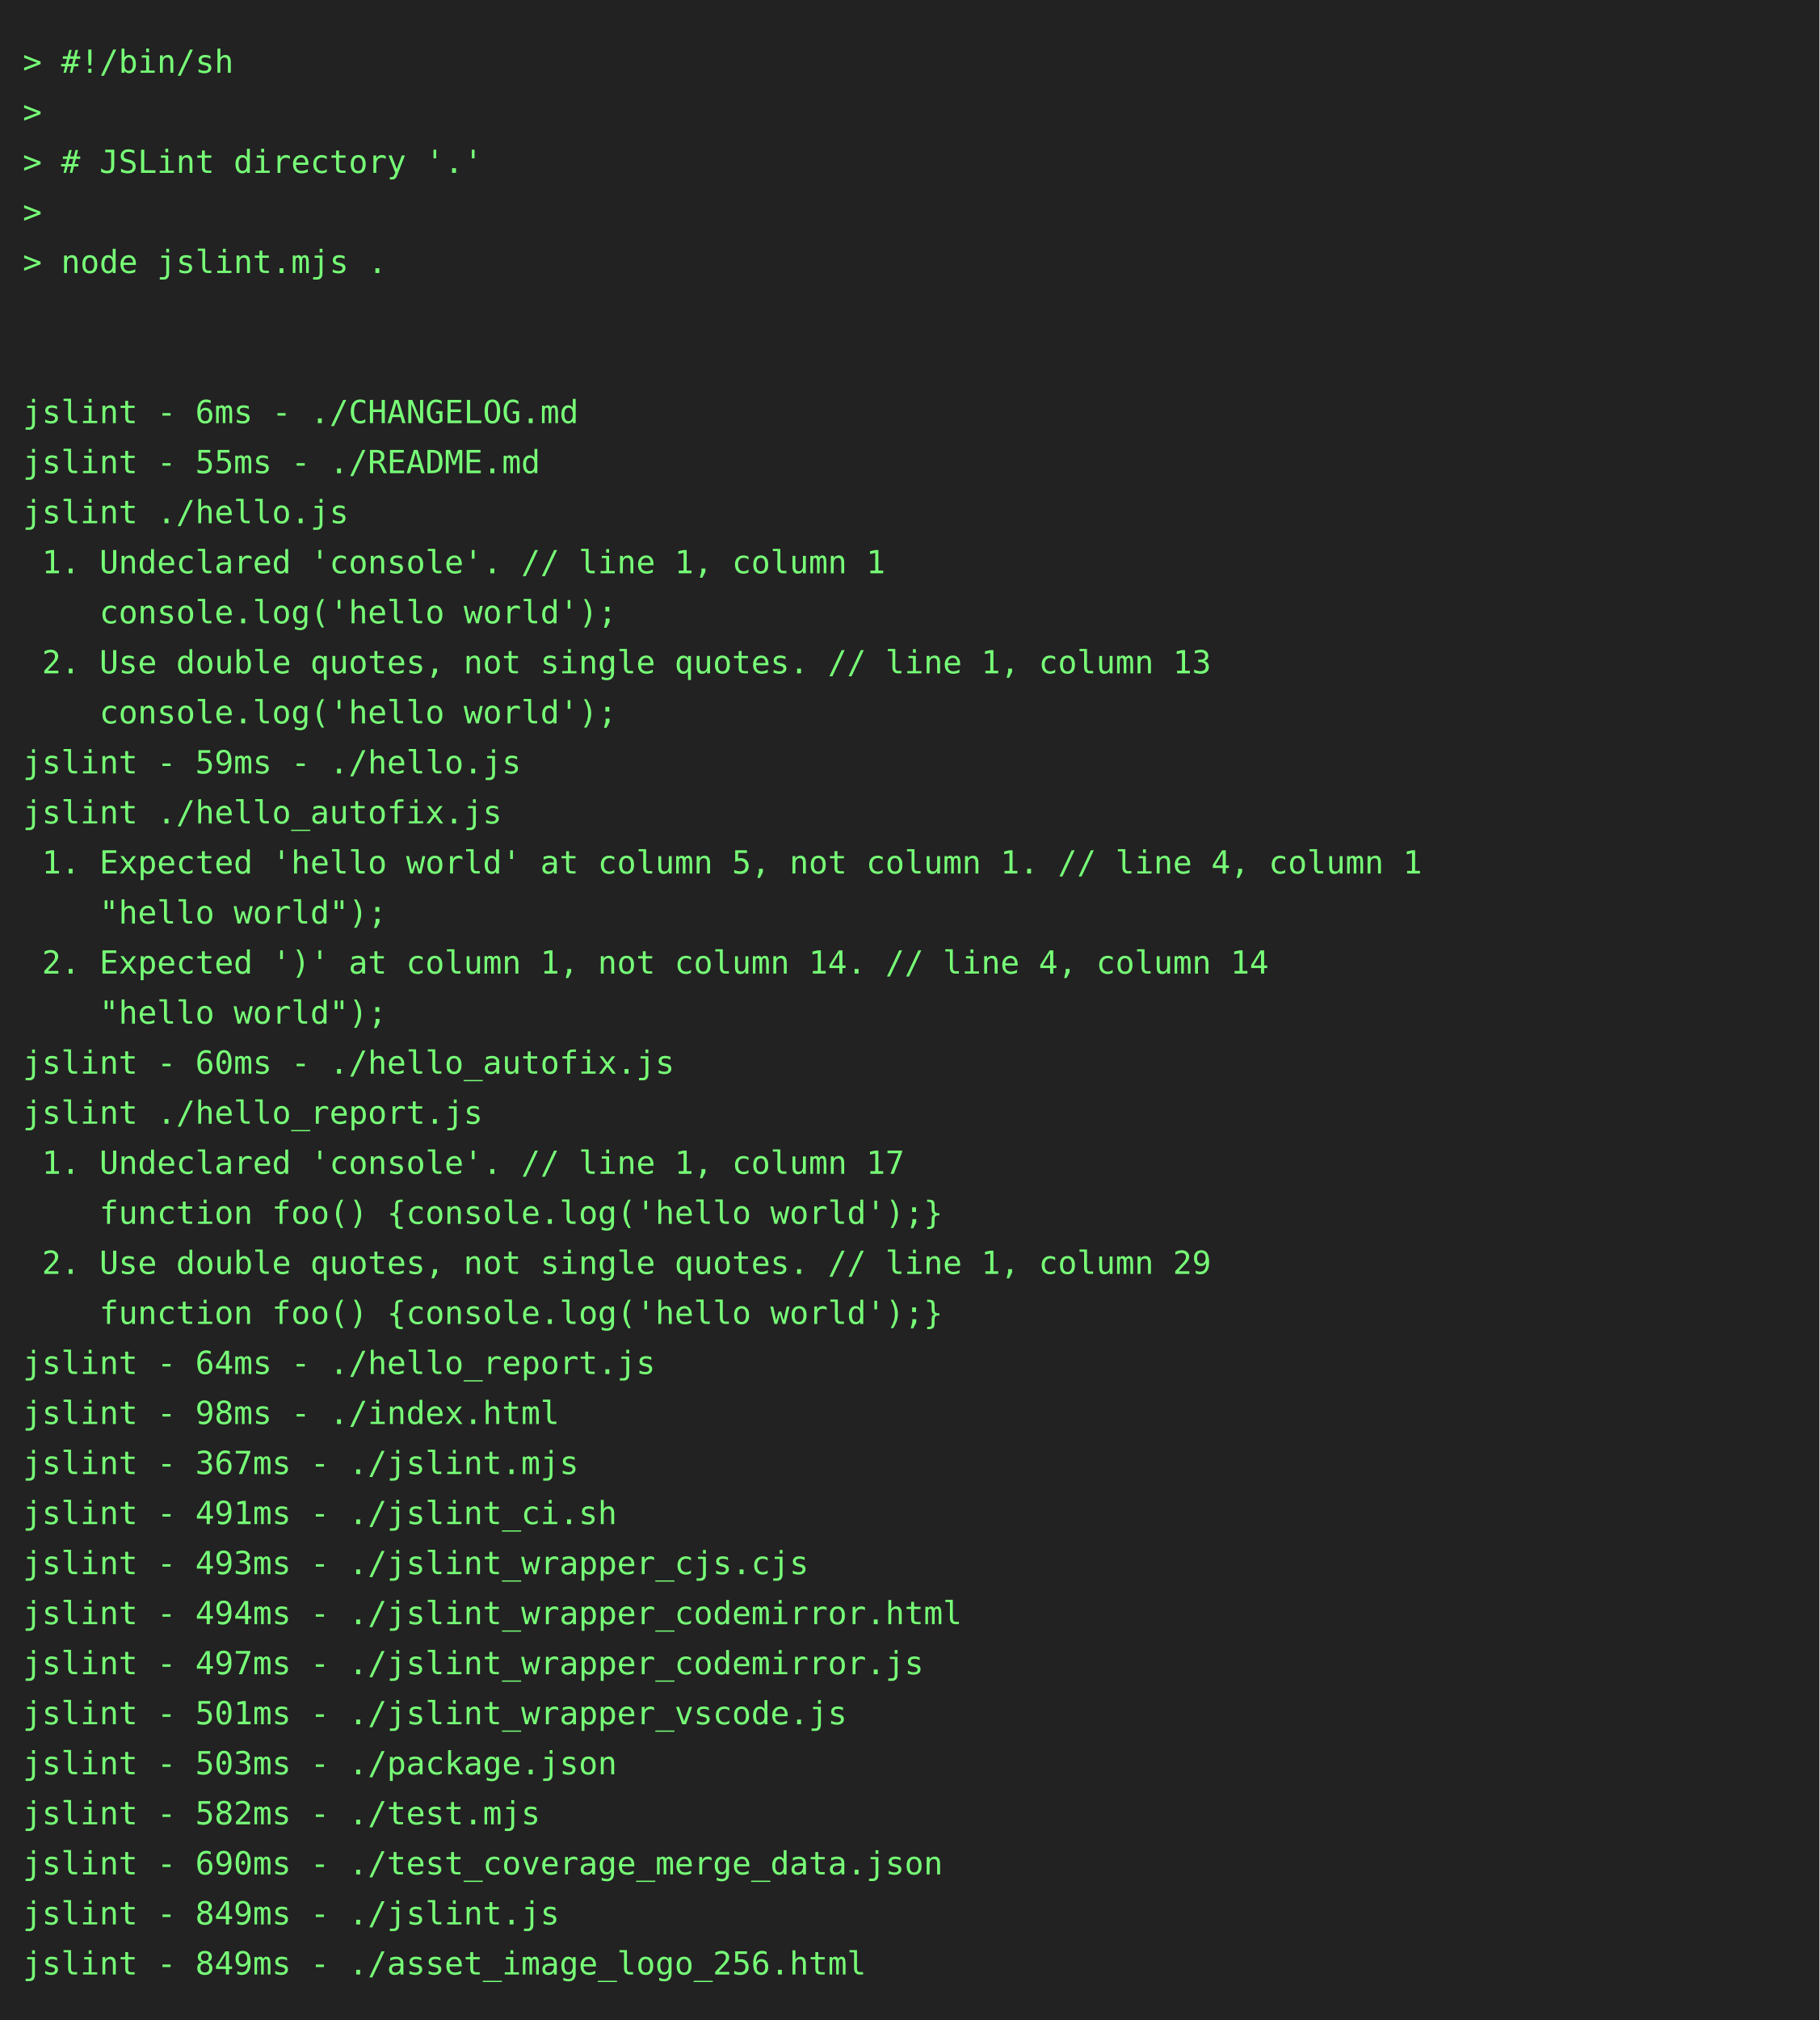
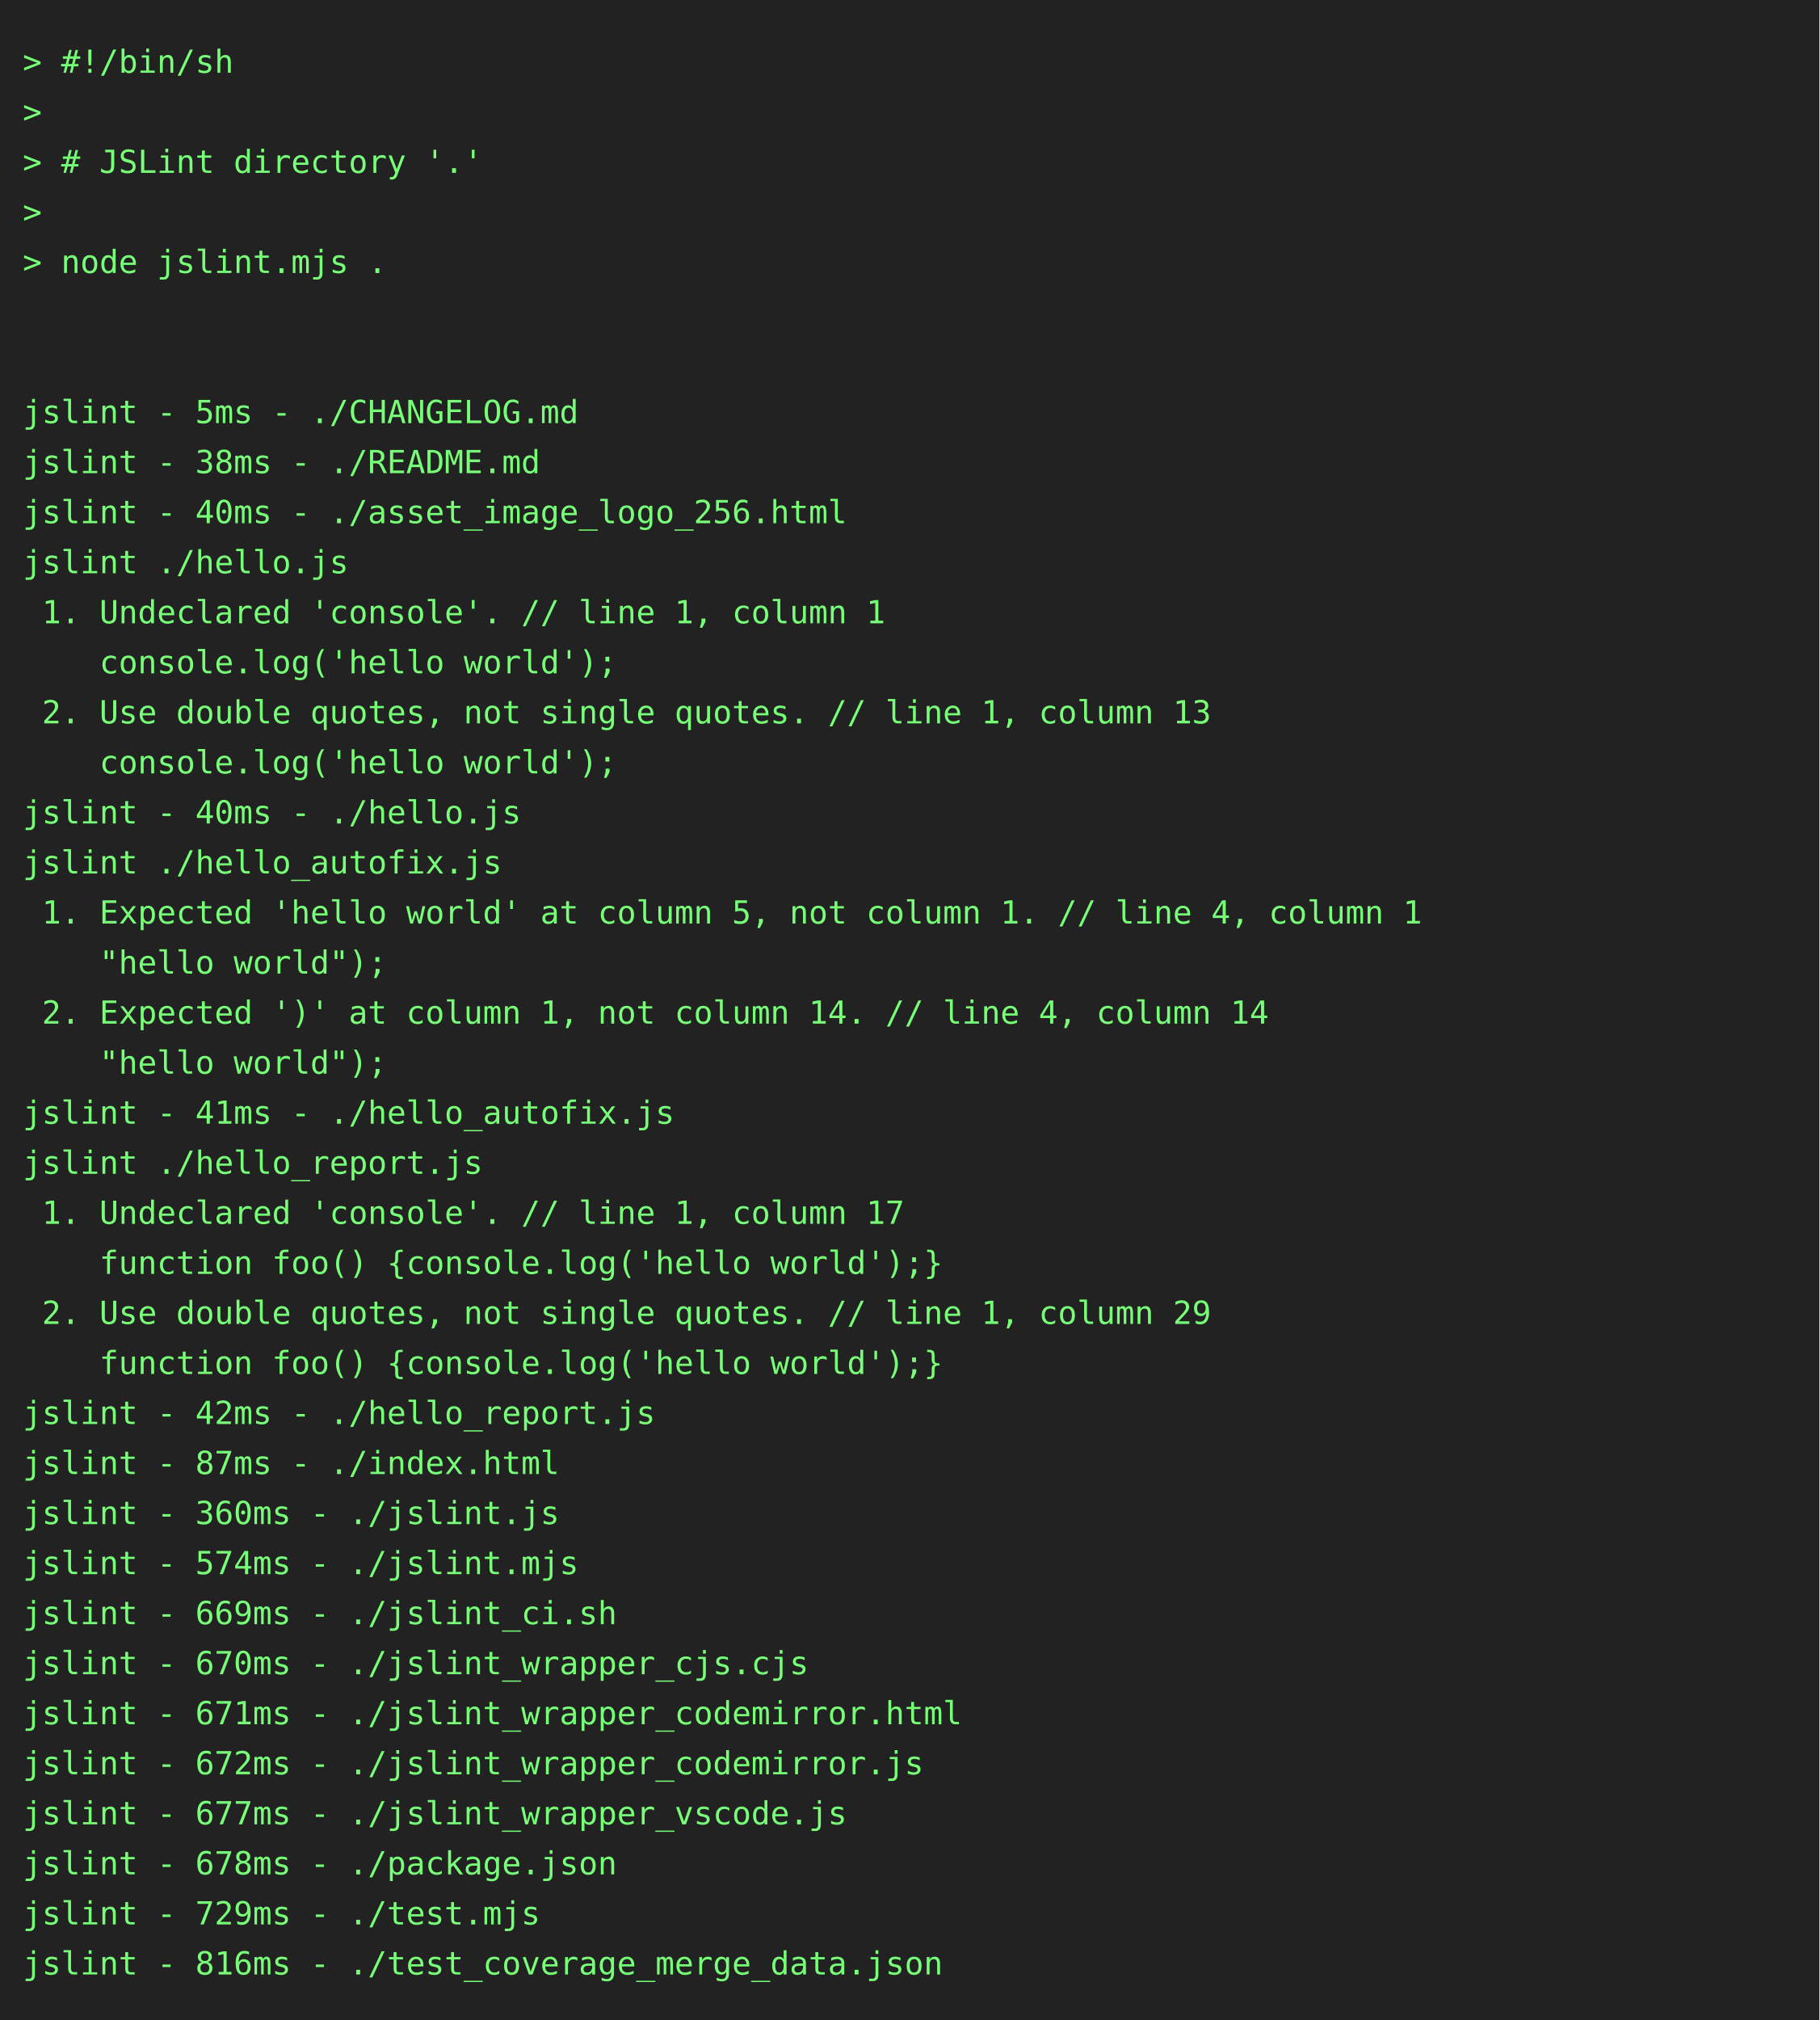
<svg xmlns="http://www.w3.org/2000/svg" height="888" width="800">
  <rect height="888" fill="#222" width="800" />
  <text fill="#7f7" font-family="consolas, menlo, monospace" font-size="14" xml:space="preserve">
    <tspan lengthAdjust="spacingAndGlyphs" textLength="768" x="10" y="32">&gt; #!/bin/sh                                                                                      </tspan>
    <tspan lengthAdjust="spacingAndGlyphs" textLength="768" x="10" y="54">&gt;                                                                                                </tspan>
    <tspan lengthAdjust="spacingAndGlyphs" textLength="768" x="10" y="76">&gt; # JSLint directory '.'                                                                         </tspan>
    <tspan lengthAdjust="spacingAndGlyphs" textLength="768" x="10" y="98">&gt;                                                                                                </tspan>
    <tspan lengthAdjust="spacingAndGlyphs" textLength="768" x="10" y="120">&gt; node jslint.mjs .                                                                              </tspan>
    <tspan lengthAdjust="spacingAndGlyphs" textLength="768" x="10" y="142">                                                                                                 </tspan>
    <tspan lengthAdjust="spacingAndGlyphs" textLength="768" x="10" y="164">                                                                                                 </tspan>
-     <tspan lengthAdjust="spacingAndGlyphs" textLength="768" x="10" y="186">jslint - 6ms - ./CHANGELOG.md                                                                    </tspan>
-     <tspan lengthAdjust="spacingAndGlyphs" textLength="768" x="10" y="208">jslint - 55ms - ./README.md                                                                      </tspan>
-     <tspan lengthAdjust="spacingAndGlyphs" textLength="768" x="10" y="230">jslint ./hello.js                                                                                </tspan>
-     <tspan lengthAdjust="spacingAndGlyphs" textLength="768" x="10" y="252"> 1. Undeclared 'console'. // line 1, column 1                                                    </tspan>
-     <tspan lengthAdjust="spacingAndGlyphs" textLength="768" x="10" y="274">    console.log('hello world');                                                                  </tspan>
-     <tspan lengthAdjust="spacingAndGlyphs" textLength="768" x="10" y="296"> 2. Use double quotes, not single quotes. // line 1, column 13                                   </tspan>
-     <tspan lengthAdjust="spacingAndGlyphs" textLength="768" x="10" y="318">    console.log('hello world');                                                                  </tspan>
-     <tspan lengthAdjust="spacingAndGlyphs" textLength="768" x="10" y="340">jslint - 59ms - ./hello.js                                                                       </tspan>
-     <tspan lengthAdjust="spacingAndGlyphs" textLength="768" x="10" y="362">jslint ./hello_autofix.js                                                                        </tspan>
-     <tspan lengthAdjust="spacingAndGlyphs" textLength="768" x="10" y="384"> 1. Expected 'hello world' at column 5, not column 1. // line 4, column 1                        </tspan>
-     <tspan lengthAdjust="spacingAndGlyphs" textLength="768" x="10" y="406">    "hello world");                                                                              </tspan>
-     <tspan lengthAdjust="spacingAndGlyphs" textLength="768" x="10" y="428"> 2. Expected ')' at column 1, not column 14. // line 4, column 14                                </tspan>
-     <tspan lengthAdjust="spacingAndGlyphs" textLength="768" x="10" y="450">    "hello world");                                                                              </tspan>
-     <tspan lengthAdjust="spacingAndGlyphs" textLength="768" x="10" y="472">jslint - 60ms - ./hello_autofix.js                                                               </tspan>
-     <tspan lengthAdjust="spacingAndGlyphs" textLength="768" x="10" y="494">jslint ./hello_report.js                                                                         </tspan>
-     <tspan lengthAdjust="spacingAndGlyphs" textLength="768" x="10" y="516"> 1. Undeclared 'console'. // line 1, column 17                                                   </tspan>
-     <tspan lengthAdjust="spacingAndGlyphs" textLength="768" x="10" y="538">    function foo() {console.log('hello world');}                                                 </tspan>
-     <tspan lengthAdjust="spacingAndGlyphs" textLength="768" x="10" y="560"> 2. Use double quotes, not single quotes. // line 1, column 29                                   </tspan>
-     <tspan lengthAdjust="spacingAndGlyphs" textLength="768" x="10" y="582">    function foo() {console.log('hello world');}                                                 </tspan>
-     <tspan lengthAdjust="spacingAndGlyphs" textLength="768" x="10" y="604">jslint - 64ms - ./hello_report.js                                                                </tspan>
-     <tspan lengthAdjust="spacingAndGlyphs" textLength="768" x="10" y="626">jslint - 98ms - ./index.html                                                                     </tspan>
-     <tspan lengthAdjust="spacingAndGlyphs" textLength="768" x="10" y="648">jslint - 367ms - ./jslint.mjs                                                                    </tspan>
-     <tspan lengthAdjust="spacingAndGlyphs" textLength="768" x="10" y="670">jslint - 491ms - ./jslint_ci.sh                                                                  </tspan>
-     <tspan lengthAdjust="spacingAndGlyphs" textLength="768" x="10" y="692">jslint - 493ms - ./jslint_wrapper_cjs.cjs                                                        </tspan>
-     <tspan lengthAdjust="spacingAndGlyphs" textLength="768" x="10" y="714">jslint - 494ms - ./jslint_wrapper_codemirror.html                                                </tspan>
-     <tspan lengthAdjust="spacingAndGlyphs" textLength="768" x="10" y="736">jslint - 497ms - ./jslint_wrapper_codemirror.js                                                  </tspan>
-     <tspan lengthAdjust="spacingAndGlyphs" textLength="768" x="10" y="758">jslint - 501ms - ./jslint_wrapper_vscode.js                                                      </tspan>
-     <tspan lengthAdjust="spacingAndGlyphs" textLength="768" x="10" y="780">jslint - 503ms - ./package.json                                                                  </tspan>
-     <tspan lengthAdjust="spacingAndGlyphs" textLength="768" x="10" y="802">jslint - 582ms - ./test.mjs                                                                      </tspan>
-     <tspan lengthAdjust="spacingAndGlyphs" textLength="768" x="10" y="824">jslint - 690ms - ./test_coverage_merge_data.json                                                 </tspan>
-     <tspan lengthAdjust="spacingAndGlyphs" textLength="768" x="10" y="846">jslint - 849ms - ./jslint.js                                                                     </tspan>
-     <tspan lengthAdjust="spacingAndGlyphs" textLength="768" x="10" y="868">jslint - 849ms - ./asset_image_logo_256.html                                                     </tspan>
+     <tspan lengthAdjust="spacingAndGlyphs" textLength="768" x="10" y="186">jslint - 5ms - ./CHANGELOG.md                                                                    </tspan>
+     <tspan lengthAdjust="spacingAndGlyphs" textLength="768" x="10" y="208">jslint - 38ms - ./README.md                                                                      </tspan>
+     <tspan lengthAdjust="spacingAndGlyphs" textLength="768" x="10" y="230">jslint - 40ms - ./asset_image_logo_256.html                                                      </tspan>
+     <tspan lengthAdjust="spacingAndGlyphs" textLength="768" x="10" y="252">jslint ./hello.js                                                                                </tspan>
+     <tspan lengthAdjust="spacingAndGlyphs" textLength="768" x="10" y="274"> 1. Undeclared 'console'. // line 1, column 1                                                    </tspan>
+     <tspan lengthAdjust="spacingAndGlyphs" textLength="768" x="10" y="296">    console.log('hello world');                                                                  </tspan>
+     <tspan lengthAdjust="spacingAndGlyphs" textLength="768" x="10" y="318"> 2. Use double quotes, not single quotes. // line 1, column 13                                   </tspan>
+     <tspan lengthAdjust="spacingAndGlyphs" textLength="768" x="10" y="340">    console.log('hello world');                                                                  </tspan>
+     <tspan lengthAdjust="spacingAndGlyphs" textLength="768" x="10" y="362">jslint - 40ms - ./hello.js                                                                       </tspan>
+     <tspan lengthAdjust="spacingAndGlyphs" textLength="768" x="10" y="384">jslint ./hello_autofix.js                                                                        </tspan>
+     <tspan lengthAdjust="spacingAndGlyphs" textLength="768" x="10" y="406"> 1. Expected 'hello world' at column 5, not column 1. // line 4, column 1                        </tspan>
+     <tspan lengthAdjust="spacingAndGlyphs" textLength="768" x="10" y="428">    "hello world");                                                                              </tspan>
+     <tspan lengthAdjust="spacingAndGlyphs" textLength="768" x="10" y="450"> 2. Expected ')' at column 1, not column 14. // line 4, column 14                                </tspan>
+     <tspan lengthAdjust="spacingAndGlyphs" textLength="768" x="10" y="472">    "hello world");                                                                              </tspan>
+     <tspan lengthAdjust="spacingAndGlyphs" textLength="768" x="10" y="494">jslint - 41ms - ./hello_autofix.js                                                               </tspan>
+     <tspan lengthAdjust="spacingAndGlyphs" textLength="768" x="10" y="516">jslint ./hello_report.js                                                                         </tspan>
+     <tspan lengthAdjust="spacingAndGlyphs" textLength="768" x="10" y="538"> 1. Undeclared 'console'. // line 1, column 17                                                   </tspan>
+     <tspan lengthAdjust="spacingAndGlyphs" textLength="768" x="10" y="560">    function foo() {console.log('hello world');}                                                 </tspan>
+     <tspan lengthAdjust="spacingAndGlyphs" textLength="768" x="10" y="582"> 2. Use double quotes, not single quotes. // line 1, column 29                                   </tspan>
+     <tspan lengthAdjust="spacingAndGlyphs" textLength="768" x="10" y="604">    function foo() {console.log('hello world');}                                                 </tspan>
+     <tspan lengthAdjust="spacingAndGlyphs" textLength="768" x="10" y="626">jslint - 42ms - ./hello_report.js                                                                </tspan>
+     <tspan lengthAdjust="spacingAndGlyphs" textLength="768" x="10" y="648">jslint - 87ms - ./index.html                                                                     </tspan>
+     <tspan lengthAdjust="spacingAndGlyphs" textLength="768" x="10" y="670">jslint - 360ms - ./jslint.js                                                                     </tspan>
+     <tspan lengthAdjust="spacingAndGlyphs" textLength="768" x="10" y="692">jslint - 574ms - ./jslint.mjs                                                                    </tspan>
+     <tspan lengthAdjust="spacingAndGlyphs" textLength="768" x="10" y="714">jslint - 669ms - ./jslint_ci.sh                                                                  </tspan>
+     <tspan lengthAdjust="spacingAndGlyphs" textLength="768" x="10" y="736">jslint - 670ms - ./jslint_wrapper_cjs.cjs                                                        </tspan>
+     <tspan lengthAdjust="spacingAndGlyphs" textLength="768" x="10" y="758">jslint - 671ms - ./jslint_wrapper_codemirror.html                                                </tspan>
+     <tspan lengthAdjust="spacingAndGlyphs" textLength="768" x="10" y="780">jslint - 672ms - ./jslint_wrapper_codemirror.js                                                  </tspan>
+     <tspan lengthAdjust="spacingAndGlyphs" textLength="768" x="10" y="802">jslint - 677ms - ./jslint_wrapper_vscode.js                                                      </tspan>
+     <tspan lengthAdjust="spacingAndGlyphs" textLength="768" x="10" y="824">jslint - 678ms - ./package.json                                                                  </tspan>
+     <tspan lengthAdjust="spacingAndGlyphs" textLength="768" x="10" y="846">jslint - 729ms - ./test.mjs                                                                      </tspan>
+     <tspan lengthAdjust="spacingAndGlyphs" textLength="768" x="10" y="868">jslint - 816ms - ./test_coverage_merge_data.json                                                 </tspan>
  </text>
</svg>
